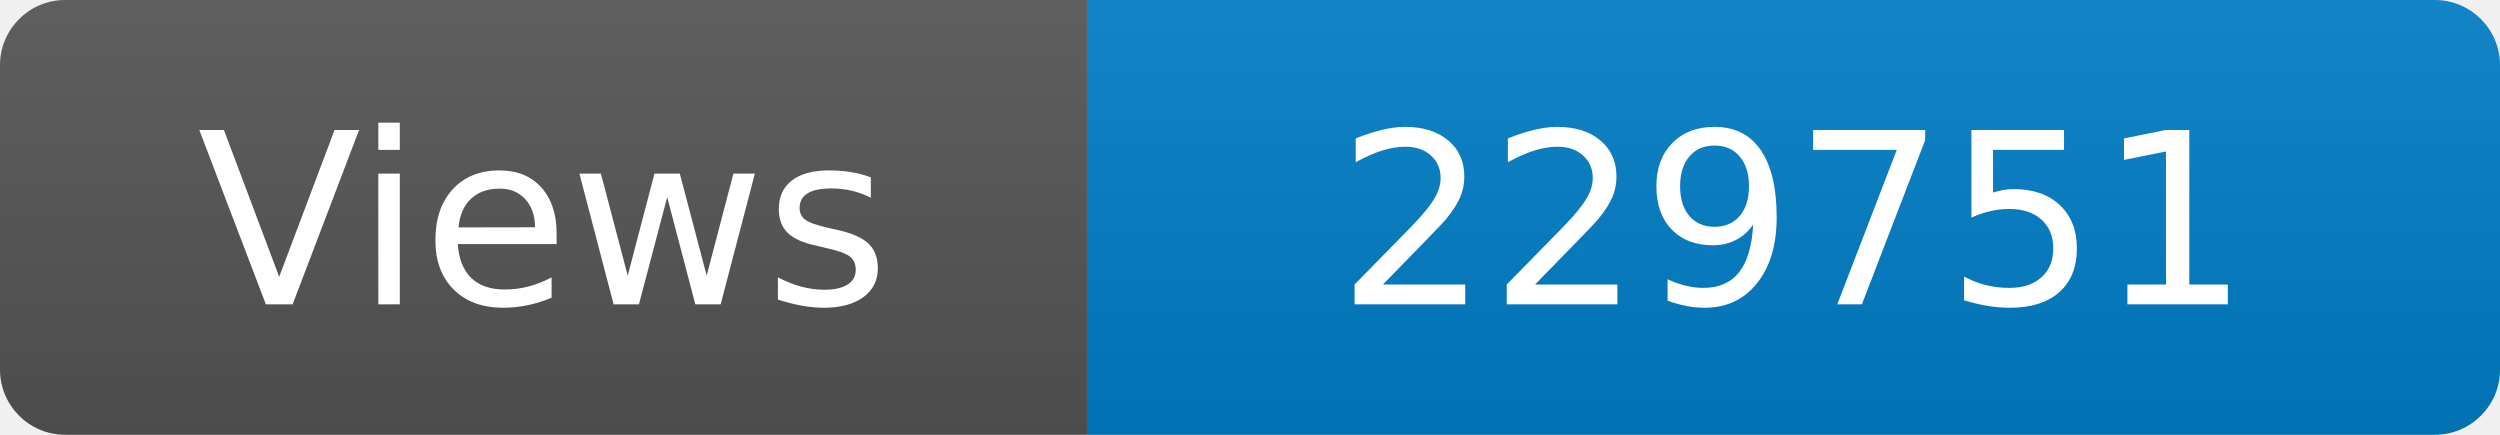
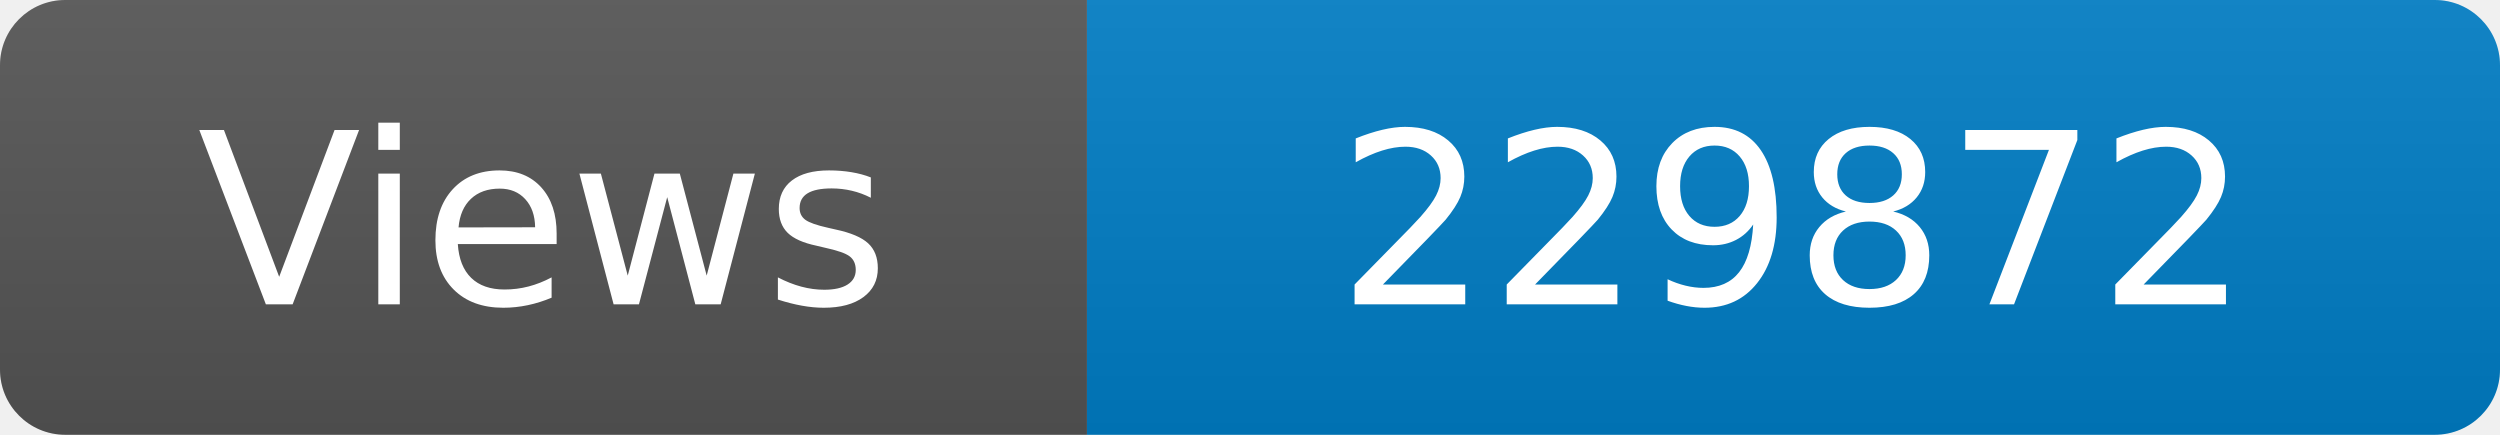
<svg xmlns="http://www.w3.org/2000/svg" width="115" height="20" role="img" aria-label="Maintained?: yes">
  <linearGradient id="s" x2="0" y2="100%">
    <stop offset="0" stop-color="#bbb" stop-opacity=".1" />
    <stop offset="1" stop-opacity=".1" />
  </linearGradient>
  <clipPath id="r">
    <rect width="115" height="20" rx="3" fill="#fff" />
  </clipPath>
  <g clip-path="url(#r)">
    <rect width="50" height="20" fill="#555" />
    <rect x="50" width="160" height="20" fill="#007ec6" />
    <rect width="115" height="20" fill="url(#s)" />
  </g>
  <g fill="#fff" text-anchor="middle" font-family="Verdana,Geneva,DejaVu Sans,sans-serif" font-size="110">
    <text x="250" y="140" transform="scale(.1)" fill="#fff">Views</text>
-     <text x="825" y="140" transform="scale(.1)" fill="#fff">229751</text>
+     <text x="825" y="140" transform="scale(.1)" fill="#fff">229872</text>
  </g>
</svg>
